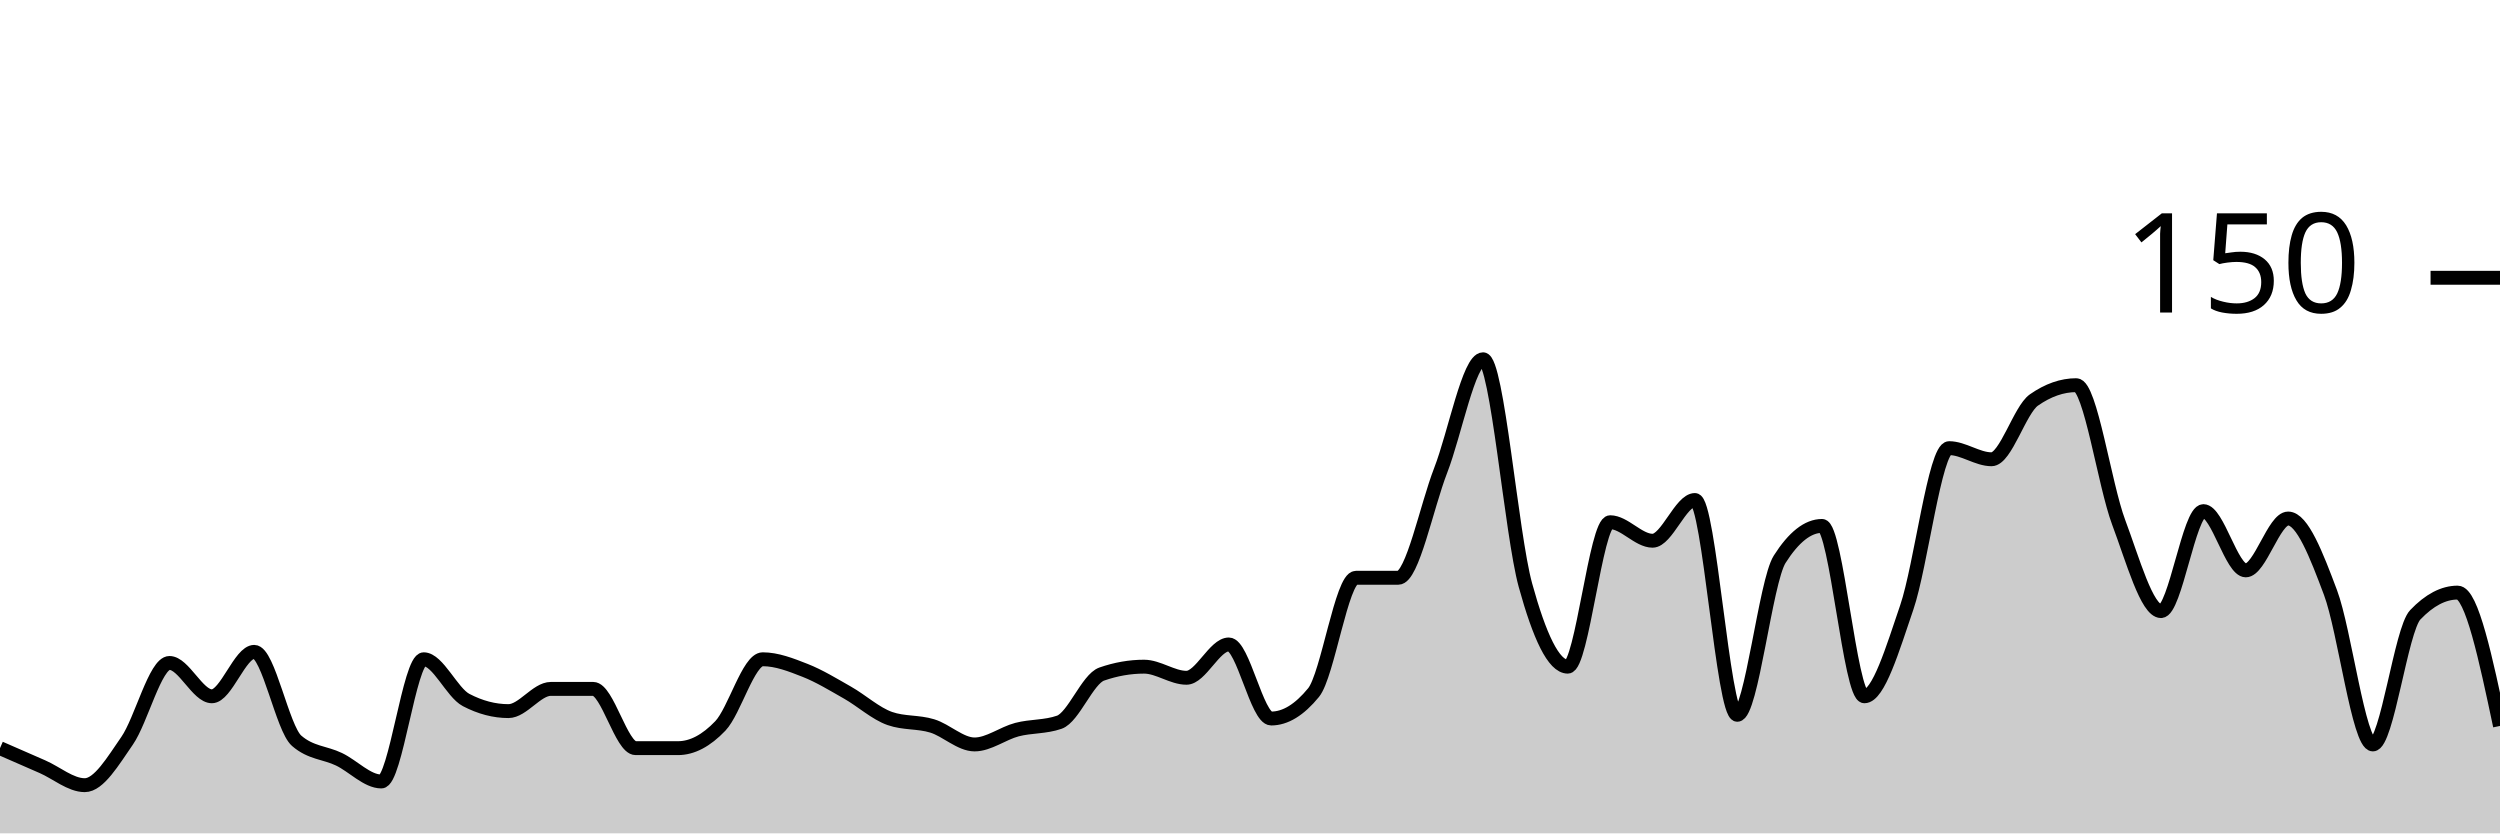
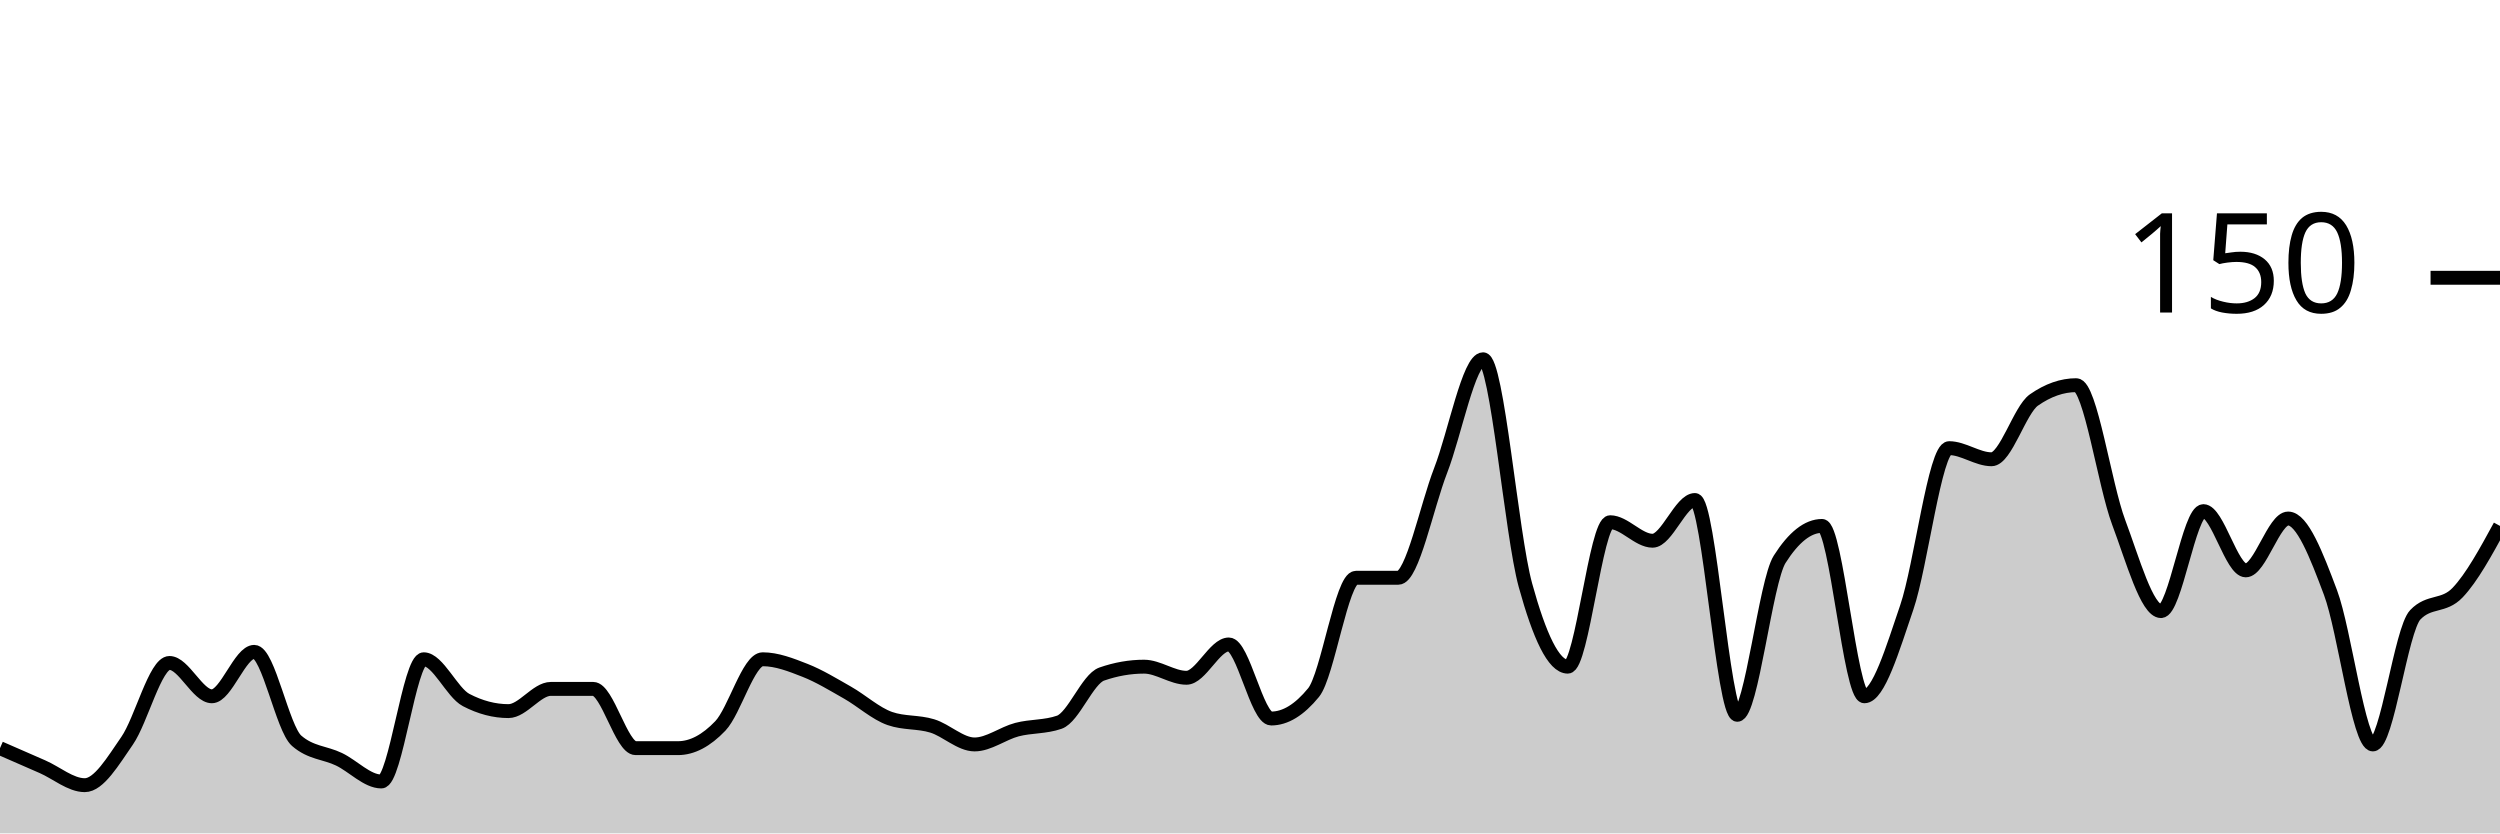
<svg xmlns="http://www.w3.org/2000/svg" viewBox="0 0 180 60">
  <g transform="translate(0,20)">
-     <path class="area" fill="rgba(0, 0, 0, 0.2)" d="M0,33.867C1.017,34.311,2.034,34.756,3.051,35.2C4.068,35.644,5.085,36.533,6.102,36.533C7.119,36.533,8.136,34.8,9.153,33.333C10.169,31.867,11.186,27.733,12.203,27.733C13.22,27.733,14.237,30.133,15.254,30.133C16.271,30.133,17.288,26.933,18.305,26.933C19.322,26.933,20.339,32.444,21.356,33.333C22.373,34.222,23.39,34.178,24.407,34.667C25.424,35.156,26.441,36.267,27.458,36.267C28.475,36.267,29.492,27.467,30.508,27.467C31.525,27.467,32.542,29.867,33.559,30.4C34.576,30.933,35.593,31.2,36.61,31.2C37.627,31.2,38.644,29.6,39.661,29.6C40.678,29.6,41.695,29.6,42.712,29.6C43.729,29.6,44.746,33.867,45.763,33.867C46.78,33.867,47.797,33.867,48.814,33.867C49.831,33.867,50.847,33.333,51.864,32.267C52.881,31.2,53.898,27.467,54.915,27.467C55.932,27.467,56.949,27.867,57.966,28.267C58.983,28.667,60,29.289,61.017,29.867C62.034,30.444,63.051,31.378,64.068,31.733C65.085,32.089,66.102,31.956,67.119,32.267C68.136,32.578,69.153,33.6,70.169,33.6C71.186,33.6,72.203,32.8,73.22,32.533C74.237,32.267,75.254,32.356,76.271,32C77.288,31.644,78.305,28.889,79.322,28.533C80.339,28.178,81.356,28,82.373,28C83.39,28,84.407,28.8,85.424,28.8C86.441,28.8,87.458,26.4,88.475,26.4C89.492,26.4,90.508,31.733,91.525,31.733C92.542,31.733,93.559,31.111,94.576,29.867C95.593,28.622,96.61,21.6,97.627,21.6C98.644,21.6,99.661,21.6,100.678,21.6C101.695,21.6,102.712,16.489,103.729,13.867C104.746,11.244,105.763,5.867,106.78,5.867C107.797,5.867,108.814,18.444,109.831,22.133C110.847,25.822,111.864,28,112.881,28C113.898,28,114.915,17.6,115.932,17.6C116.949,17.6,117.966,18.933,118.983,18.933C120,18.933,121.017,16,122.034,16C123.051,16,124.068,31.467,125.085,31.467C126.102,31.467,127.119,21.867,128.136,20.267C129.153,18.667,130.169,17.867,131.186,17.867C132.203,17.867,133.22,30.133,134.237,30.133C135.254,30.133,136.271,26.711,137.288,23.733C138.305,20.756,139.322,12.267,140.339,12.267C141.356,12.267,142.373,13.067,143.39,13.067C144.407,13.067,145.424,9.511,146.441,8.8C147.458,8.089,148.475,7.733,149.492,7.733C150.508,7.733,151.525,14.889,152.542,17.6C153.559,20.311,154.576,24,155.593,24C156.61,24,157.627,16.8,158.644,16.8C159.661,16.8,160.678,21.067,161.695,21.067C162.712,21.067,163.729,17.333,164.746,17.333C165.763,17.333,166.78,19.956,167.797,22.667C168.814,25.378,169.831,33.6,170.847,33.6C171.864,33.6,172.881,25.333,173.898,24.267C174.915,23.2,175.932,22.667,176.949,22.667C177.966,22.667,178.983,27.467,180,32.267L180,40C178.983,40,177.966,40,176.949,40C175.932,40,174.915,40,173.898,40C172.881,40,171.864,40,170.847,40C169.831,40,168.814,40,167.797,40C166.78,40,165.763,40,164.746,40C163.729,40,162.712,40,161.695,40C160.678,40,159.661,40,158.644,40C157.627,40,156.61,40,155.593,40C154.576,40,153.559,40,152.542,40C151.525,40,150.508,40,149.492,40C148.475,40,147.458,40,146.441,40C145.424,40,144.407,40,143.39,40C142.373,40,141.356,40,140.339,40C139.322,40,138.305,40,137.288,40C136.271,40,135.254,40,134.237,40C133.22,40,132.203,40,131.186,40C130.169,40,129.153,40,128.136,40C127.119,40,126.102,40,125.085,40C124.068,40,123.051,40,122.034,40C121.017,40,120,40,118.983,40C117.966,40,116.949,40,115.932,40C114.915,40,113.898,40,112.881,40C111.864,40,110.847,40,109.831,40C108.814,40,107.797,40,106.78,40C105.763,40,104.746,40,103.729,40C102.712,40,101.695,40,100.678,40C99.661,40,98.644,40,97.627,40C96.61,40,95.593,40,94.576,40C93.559,40,92.542,40,91.525,40C90.508,40,89.492,40,88.475,40C87.458,40,86.441,40,85.424,40C84.407,40,83.39,40,82.373,40C81.356,40,80.339,40,79.322,40C78.305,40,77.288,40,76.271,40C75.254,40,74.237,40,73.22,40C72.203,40,71.186,40,70.169,40C69.153,40,68.136,40,67.119,40C66.102,40,65.085,40,64.068,40C63.051,40,62.034,40,61.017,40C60,40,58.983,40,57.966,40C56.949,40,55.932,40,54.915,40C53.898,40,52.881,40,51.864,40C50.847,40,49.831,40,48.814,40C47.797,40,46.78,40,45.763,40C44.746,40,43.729,40,42.712,40C41.695,40,40.678,40,39.661,40C38.644,40,37.627,40,36.61,40C35.593,40,34.576,40,33.559,40C32.542,40,31.525,40,30.508,40C29.492,40,28.475,40,27.458,40C26.441,40,25.424,40,24.407,40C23.39,40,22.373,40,21.356,40C20.339,40,19.322,40,18.305,40C17.288,40,16.271,40,15.254,40C14.237,40,13.22,40,12.203,40C11.186,40,10.169,40,9.153,40C8.136,40,7.119,40,6.102,40C5.085,40,4.068,40,3.051,40C2.034,40,1.017,40,0,40Z" />
-     <path class="line" stroke="black" fill="none" d="M0,33.867C1.017,34.311,2.034,34.756,3.051,35.2C4.068,35.644,5.085,36.533,6.102,36.533C7.119,36.533,8.136,34.8,9.153,33.333C10.169,31.867,11.186,27.733,12.203,27.733C13.22,27.733,14.237,30.133,15.254,30.133C16.271,30.133,17.288,26.933,18.305,26.933C19.322,26.933,20.339,32.444,21.356,33.333C22.373,34.222,23.39,34.178,24.407,34.667C25.424,35.156,26.441,36.267,27.458,36.267C28.475,36.267,29.492,27.467,30.508,27.467C31.525,27.467,32.542,29.867,33.559,30.4C34.576,30.933,35.593,31.2,36.61,31.2C37.627,31.2,38.644,29.6,39.661,29.6C40.678,29.6,41.695,29.6,42.712,29.6C43.729,29.6,44.746,33.867,45.763,33.867C46.78,33.867,47.797,33.867,48.814,33.867C49.831,33.867,50.847,33.333,51.864,32.267C52.881,31.2,53.898,27.467,54.915,27.467C55.932,27.467,56.949,27.867,57.966,28.267C58.983,28.667,60,29.289,61.017,29.867C62.034,30.444,63.051,31.378,64.068,31.733C65.085,32.089,66.102,31.956,67.119,32.267C68.136,32.578,69.153,33.6,70.169,33.6C71.186,33.6,72.203,32.8,73.22,32.533C74.237,32.267,75.254,32.356,76.271,32C77.288,31.644,78.305,28.889,79.322,28.533C80.339,28.178,81.356,28,82.373,28C83.39,28,84.407,28.8,85.424,28.8C86.441,28.8,87.458,26.4,88.475,26.4C89.492,26.4,90.508,31.733,91.525,31.733C92.542,31.733,93.559,31.111,94.576,29.867C95.593,28.622,96.61,21.6,97.627,21.6C98.644,21.6,99.661,21.6,100.678,21.6C101.695,21.6,102.712,16.489,103.729,13.867C104.746,11.244,105.763,5.867,106.78,5.867C107.797,5.867,108.814,18.444,109.831,22.133C110.847,25.822,111.864,28,112.881,28C113.898,28,114.915,17.6,115.932,17.6C116.949,17.6,117.966,18.933,118.983,18.933C120,18.933,121.017,16,122.034,16C123.051,16,124.068,31.467,125.085,31.467C126.102,31.467,127.119,21.867,128.136,20.267C129.153,18.667,130.169,17.867,131.186,17.867C132.203,17.867,133.22,30.133,134.237,30.133C135.254,30.133,136.271,26.711,137.288,23.733C138.305,20.756,139.322,12.267,140.339,12.267C141.356,12.267,142.373,13.067,143.39,13.067C144.407,13.067,145.424,9.511,146.441,8.8C147.458,8.089,148.475,7.733,149.492,7.733C150.508,7.733,151.525,14.889,152.542,17.6C153.559,20.311,154.576,24,155.593,24C156.61,24,157.627,16.8,158.644,16.8C159.661,16.8,160.678,21.067,161.695,21.067C162.712,21.067,163.729,17.333,164.746,17.333C165.763,17.333,166.78,19.956,167.797,22.667C168.814,25.378,169.831,33.6,170.847,33.6C171.864,33.6,172.881,25.333,173.898,24.267C174.915,23.2,175.932,22.667,176.949,22.667C177.966,22.667,178.983,27.467,180,32.267" />
+     <path class="area" fill="rgba(0, 0, 0, 0.2)" d="M0,33.867C1.017,34.311,2.034,34.756,3.051,35.2C4.068,35.644,5.085,36.533,6.102,36.533C7.119,36.533,8.136,34.8,9.153,33.333C10.169,31.867,11.186,27.733,12.203,27.733C13.22,27.733,14.237,30.133,15.254,30.133C16.271,30.133,17.288,26.933,18.305,26.933C19.322,26.933,20.339,32.444,21.356,33.333C22.373,34.222,23.39,34.178,24.407,34.667C25.424,35.156,26.441,36.267,27.458,36.267C28.475,36.267,29.492,27.467,30.508,27.467C31.525,27.467,32.542,29.867,33.559,30.4C34.576,30.933,35.593,31.2,36.61,31.2C37.627,31.2,38.644,29.6,39.661,29.6C40.678,29.6,41.695,29.6,42.712,29.6C43.729,29.6,44.746,33.867,45.763,33.867C46.78,33.867,47.797,33.867,48.814,33.867C49.831,33.867,50.847,33.333,51.864,32.267C52.881,31.2,53.898,27.467,54.915,27.467C55.932,27.467,56.949,27.867,57.966,28.267C58.983,28.667,60,29.289,61.017,29.867C62.034,30.444,63.051,31.378,64.068,31.733C65.085,32.089,66.102,31.956,67.119,32.267C68.136,32.578,69.153,33.6,70.169,33.6C71.186,33.6,72.203,32.8,73.22,32.533C74.237,32.267,75.254,32.356,76.271,32C77.288,31.644,78.305,28.889,79.322,28.533C80.339,28.178,81.356,28,82.373,28C83.39,28,84.407,28.8,85.424,28.8C86.441,28.8,87.458,26.4,88.475,26.4C89.492,26.4,90.508,31.733,91.525,31.733C92.542,31.733,93.559,31.111,94.576,29.867C95.593,28.622,96.61,21.6,97.627,21.6C98.644,21.6,99.661,21.6,100.678,21.6C101.695,21.6,102.712,16.489,103.729,13.867C104.746,11.244,105.763,5.867,106.78,5.867C107.797,5.867,108.814,18.444,109.831,22.133C110.847,25.822,111.864,28,112.881,28C113.898,28,114.915,17.6,115.932,17.6C116.949,17.6,117.966,18.933,118.983,18.933C120,18.933,121.017,16,122.034,16C123.051,16,124.068,31.467,125.085,31.467C126.102,31.467,127.119,21.867,128.136,20.267C129.153,18.667,130.169,17.867,131.186,17.867C132.203,17.867,133.22,30.133,134.237,30.133C135.254,30.133,136.271,26.711,137.288,23.733C138.305,20.756,139.322,12.267,140.339,12.267C141.356,12.267,142.373,13.067,143.39,13.067C144.407,13.067,145.424,9.511,146.441,8.8C147.458,8.089,148.475,7.733,149.492,7.733C150.508,7.733,151.525,14.889,152.542,17.6C153.559,20.311,154.576,24,155.593,24C156.61,24,157.627,16.8,158.644,16.8C159.661,16.8,160.678,21.067,161.695,21.067C162.712,21.067,163.729,17.333,164.746,17.333C165.763,17.333,166.78,19.956,167.797,22.667C168.814,25.378,169.831,33.6,170.847,33.6C171.864,33.6,172.881,25.333,173.898,24.267C174.915,23.2,175.932,23.733,176.949,22.667C177.966,21.6,178.983,19.733,180,17.867L180,40C178.983,40,177.966,40,176.949,40C175.932,40,174.915,40,173.898,40C172.881,40,171.864,40,170.847,40C169.831,40,168.814,40,167.797,40C166.78,40,165.763,40,164.746,40C163.729,40,162.712,40,161.695,40C160.678,40,159.661,40,158.644,40C157.627,40,156.61,40,155.593,40C154.576,40,153.559,40,152.542,40C151.525,40,150.508,40,149.492,40C148.475,40,147.458,40,146.441,40C145.424,40,144.407,40,143.39,40C142.373,40,141.356,40,140.339,40C139.322,40,138.305,40,137.288,40C136.271,40,135.254,40,134.237,40C133.22,40,132.203,40,131.186,40C130.169,40,129.153,40,128.136,40C127.119,40,126.102,40,125.085,40C124.068,40,123.051,40,122.034,40C121.017,40,120,40,118.983,40C117.966,40,116.949,40,115.932,40C114.915,40,113.898,40,112.881,40C111.864,40,110.847,40,109.831,40C108.814,40,107.797,40,106.78,40C105.763,40,104.746,40,103.729,40C102.712,40,101.695,40,100.678,40C99.661,40,98.644,40,97.627,40C96.61,40,95.593,40,94.576,40C93.559,40,92.542,40,91.525,40C90.508,40,89.492,40,88.475,40C87.458,40,86.441,40,85.424,40C84.407,40,83.39,40,82.373,40C81.356,40,80.339,40,79.322,40C78.305,40,77.288,40,76.271,40C75.254,40,74.237,40,73.22,40C72.203,40,71.186,40,70.169,40C69.153,40,68.136,40,67.119,40C66.102,40,65.085,40,64.068,40C63.051,40,62.034,40,61.017,40C60,40,58.983,40,57.966,40C56.949,40,55.932,40,54.915,40C53.898,40,52.881,40,51.864,40C50.847,40,49.831,40,48.814,40C47.797,40,46.78,40,45.763,40C44.746,40,43.729,40,42.712,40C41.695,40,40.678,40,39.661,40C38.644,40,37.627,40,36.61,40C35.593,40,34.576,40,33.559,40C32.542,40,31.525,40,30.508,40C29.492,40,28.475,40,27.458,40C26.441,40,25.424,40,24.407,40C23.39,40,22.373,40,21.356,40C20.339,40,19.322,40,18.305,40C17.288,40,16.271,40,15.254,40C14.237,40,13.22,40,12.203,40C11.186,40,10.169,40,9.153,40C8.136,40,7.119,40,6.102,40C5.085,40,4.068,40,3.051,40C2.034,40,1.017,40,0,40Z" />
+     <path class="line" stroke="black" fill="none" d="M0,33.867C1.017,34.311,2.034,34.756,3.051,35.2C4.068,35.644,5.085,36.533,6.102,36.533C7.119,36.533,8.136,34.8,9.153,33.333C10.169,31.867,11.186,27.733,12.203,27.733C13.22,27.733,14.237,30.133,15.254,30.133C16.271,30.133,17.288,26.933,18.305,26.933C19.322,26.933,20.339,32.444,21.356,33.333C22.373,34.222,23.39,34.178,24.407,34.667C25.424,35.156,26.441,36.267,27.458,36.267C28.475,36.267,29.492,27.467,30.508,27.467C31.525,27.467,32.542,29.867,33.559,30.4C34.576,30.933,35.593,31.2,36.61,31.2C37.627,31.2,38.644,29.6,39.661,29.6C40.678,29.6,41.695,29.6,42.712,29.6C43.729,29.6,44.746,33.867,45.763,33.867C46.78,33.867,47.797,33.867,48.814,33.867C49.831,33.867,50.847,33.333,51.864,32.267C52.881,31.2,53.898,27.467,54.915,27.467C55.932,27.467,56.949,27.867,57.966,28.267C58.983,28.667,60,29.289,61.017,29.867C62.034,30.444,63.051,31.378,64.068,31.733C65.085,32.089,66.102,31.956,67.119,32.267C68.136,32.578,69.153,33.6,70.169,33.6C71.186,33.6,72.203,32.8,73.22,32.533C74.237,32.267,75.254,32.356,76.271,32C77.288,31.644,78.305,28.889,79.322,28.533C80.339,28.178,81.356,28,82.373,28C83.39,28,84.407,28.8,85.424,28.8C86.441,28.8,87.458,26.4,88.475,26.4C89.492,26.4,90.508,31.733,91.525,31.733C92.542,31.733,93.559,31.111,94.576,29.867C95.593,28.622,96.61,21.6,97.627,21.6C98.644,21.6,99.661,21.6,100.678,21.6C101.695,21.6,102.712,16.489,103.729,13.867C104.746,11.244,105.763,5.867,106.78,5.867C107.797,5.867,108.814,18.444,109.831,22.133C110.847,25.822,111.864,28,112.881,28C113.898,28,114.915,17.6,115.932,17.6C116.949,17.6,117.966,18.933,118.983,18.933C120,18.933,121.017,16,122.034,16C123.051,16,124.068,31.467,125.085,31.467C126.102,31.467,127.119,21.867,128.136,20.267C129.153,18.667,130.169,17.867,131.186,17.867C132.203,17.867,133.22,30.133,134.237,30.133C135.254,30.133,136.271,26.711,137.288,23.733C138.305,20.756,139.322,12.267,140.339,12.267C141.356,12.267,142.373,13.067,143.39,13.067C144.407,13.067,145.424,9.511,146.441,8.8C147.458,8.089,148.475,7.733,149.492,7.733C150.508,7.733,151.525,14.889,152.542,17.6C153.559,20.311,154.576,24,155.593,24C156.61,24,157.627,16.8,158.644,16.8C159.661,16.8,160.678,21.067,161.695,21.067C162.712,21.067,163.729,17.333,164.746,17.333C165.763,17.333,166.78,19.956,167.797,22.667C168.814,25.378,169.831,33.6,170.847,33.6C171.864,33.6,172.881,25.333,173.898,24.267C174.915,23.2,175.932,23.733,176.949,22.667C177.966,21.6,178.983,19.733,180,17.867" />
    <path class="axis-ceiling" stroke-width="1" stroke="black" fill="none" d="M175,0L180,0" />
    <text class="axis-ceiling-label" font-family="sans-serif" text-anchor="end" font-size="10px" x="170" y="2.5">150</text>
  </g>
</svg>
